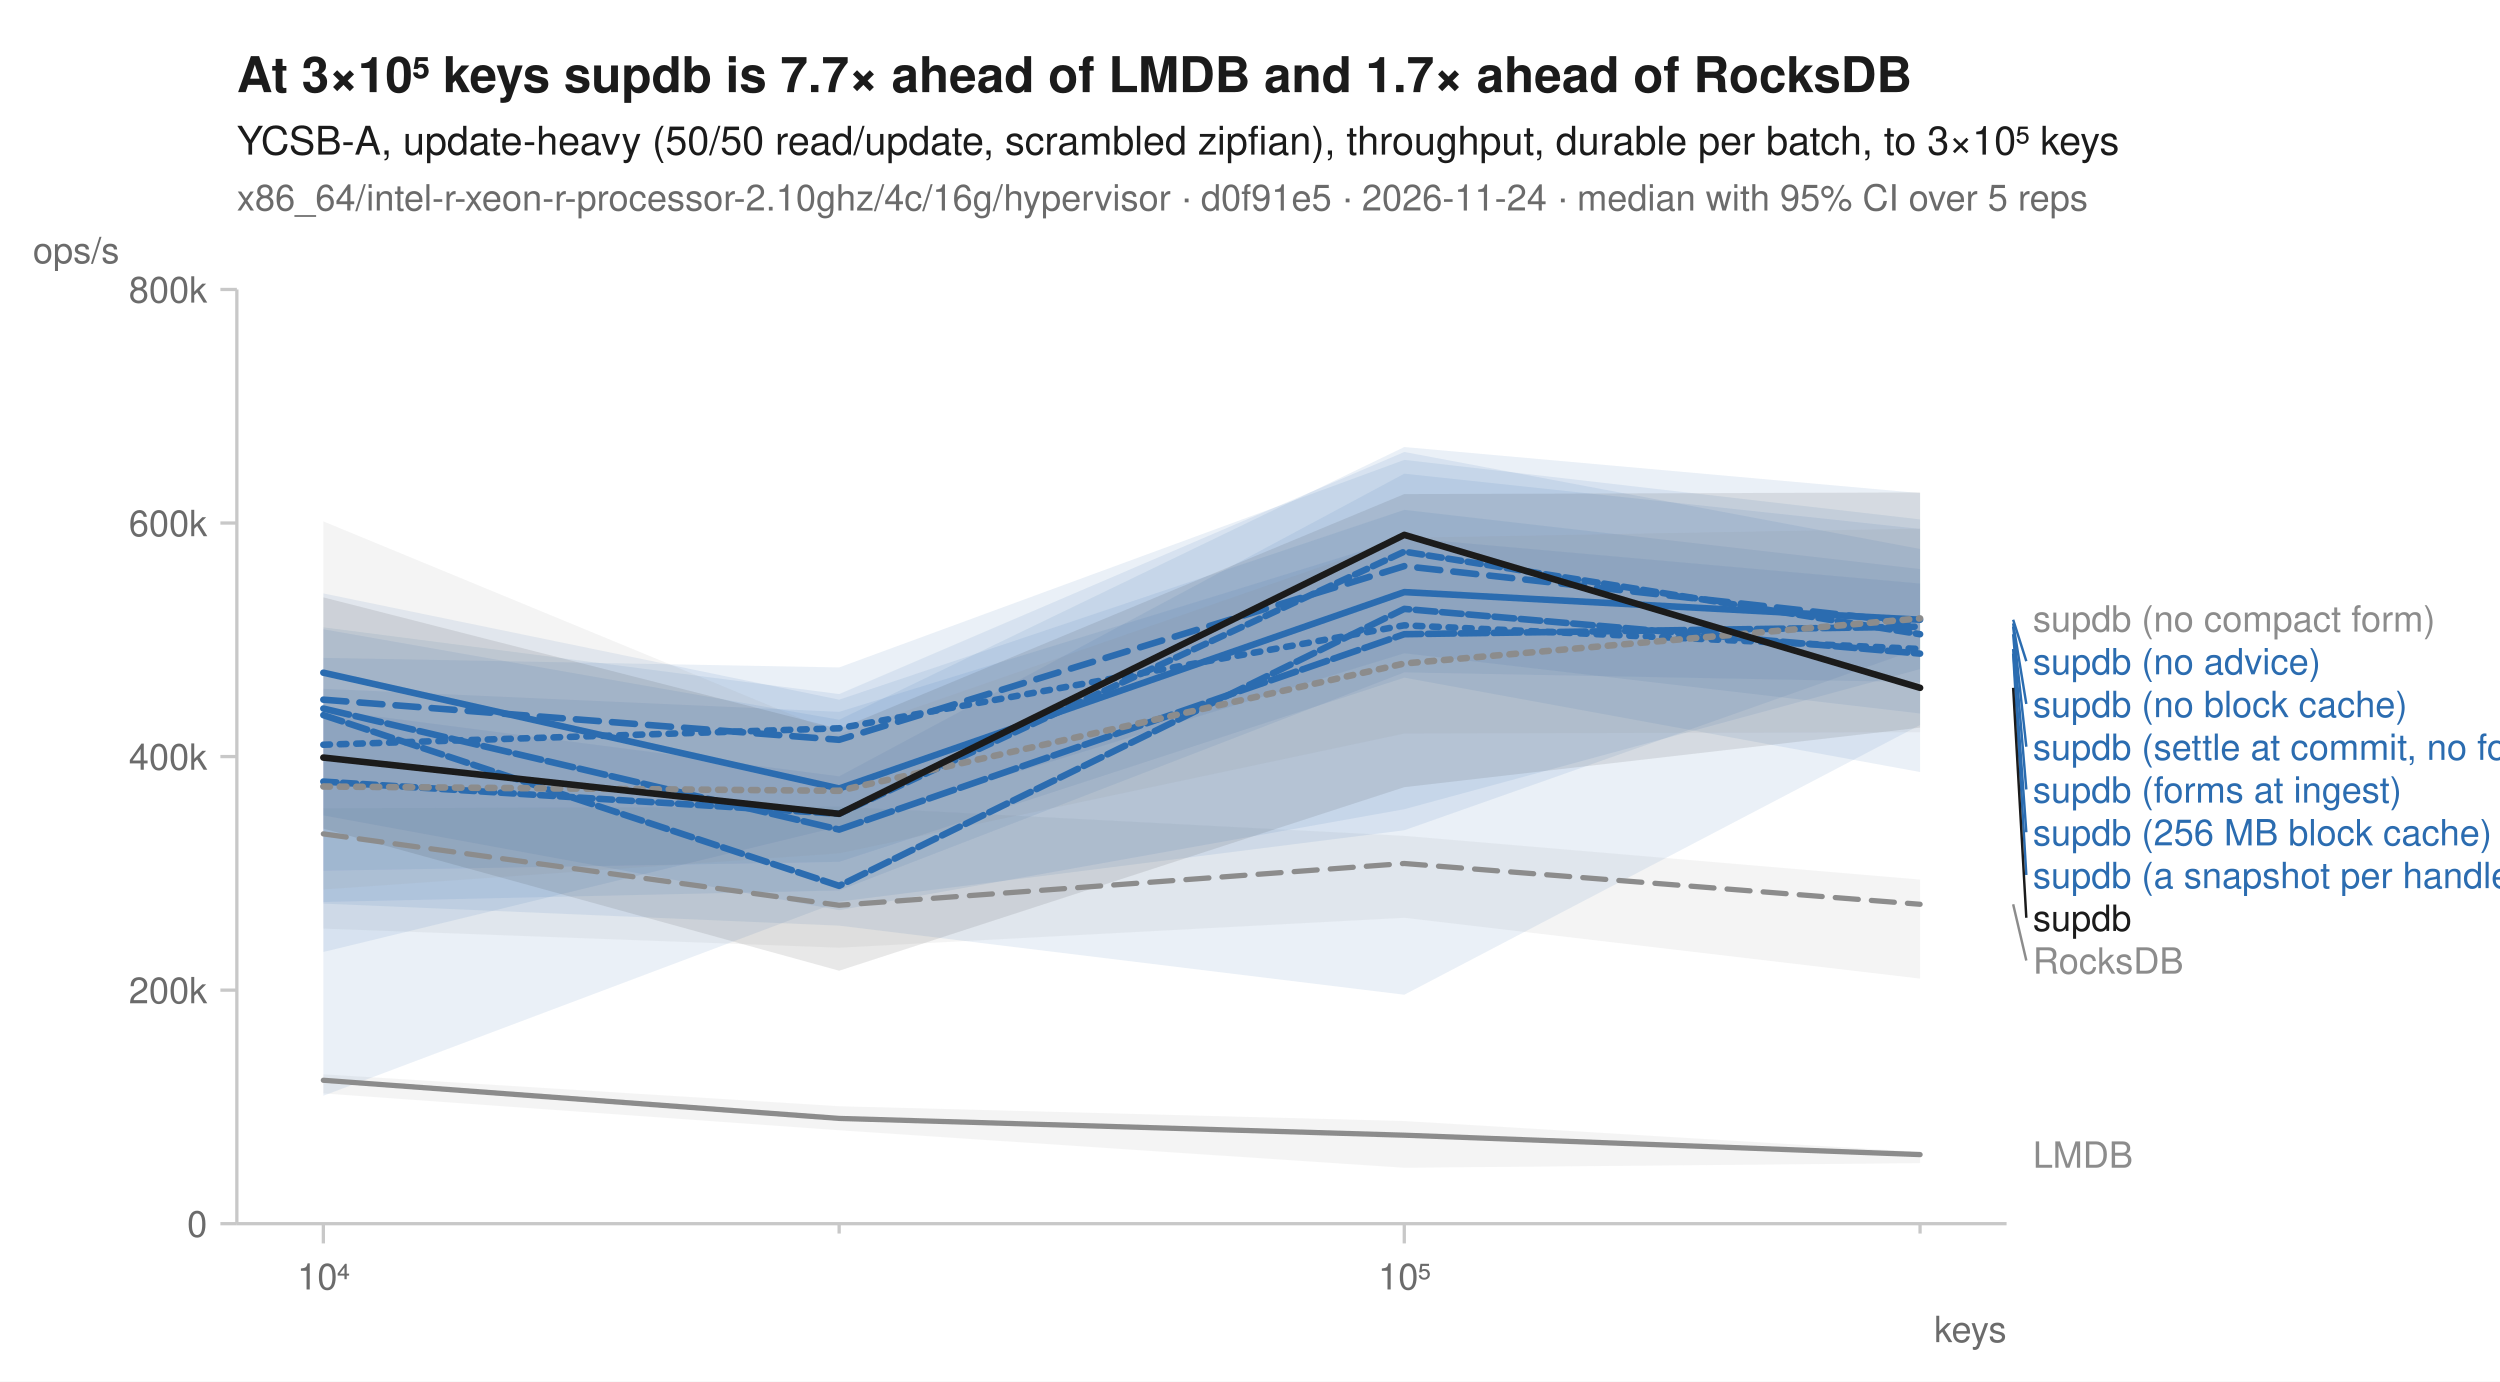
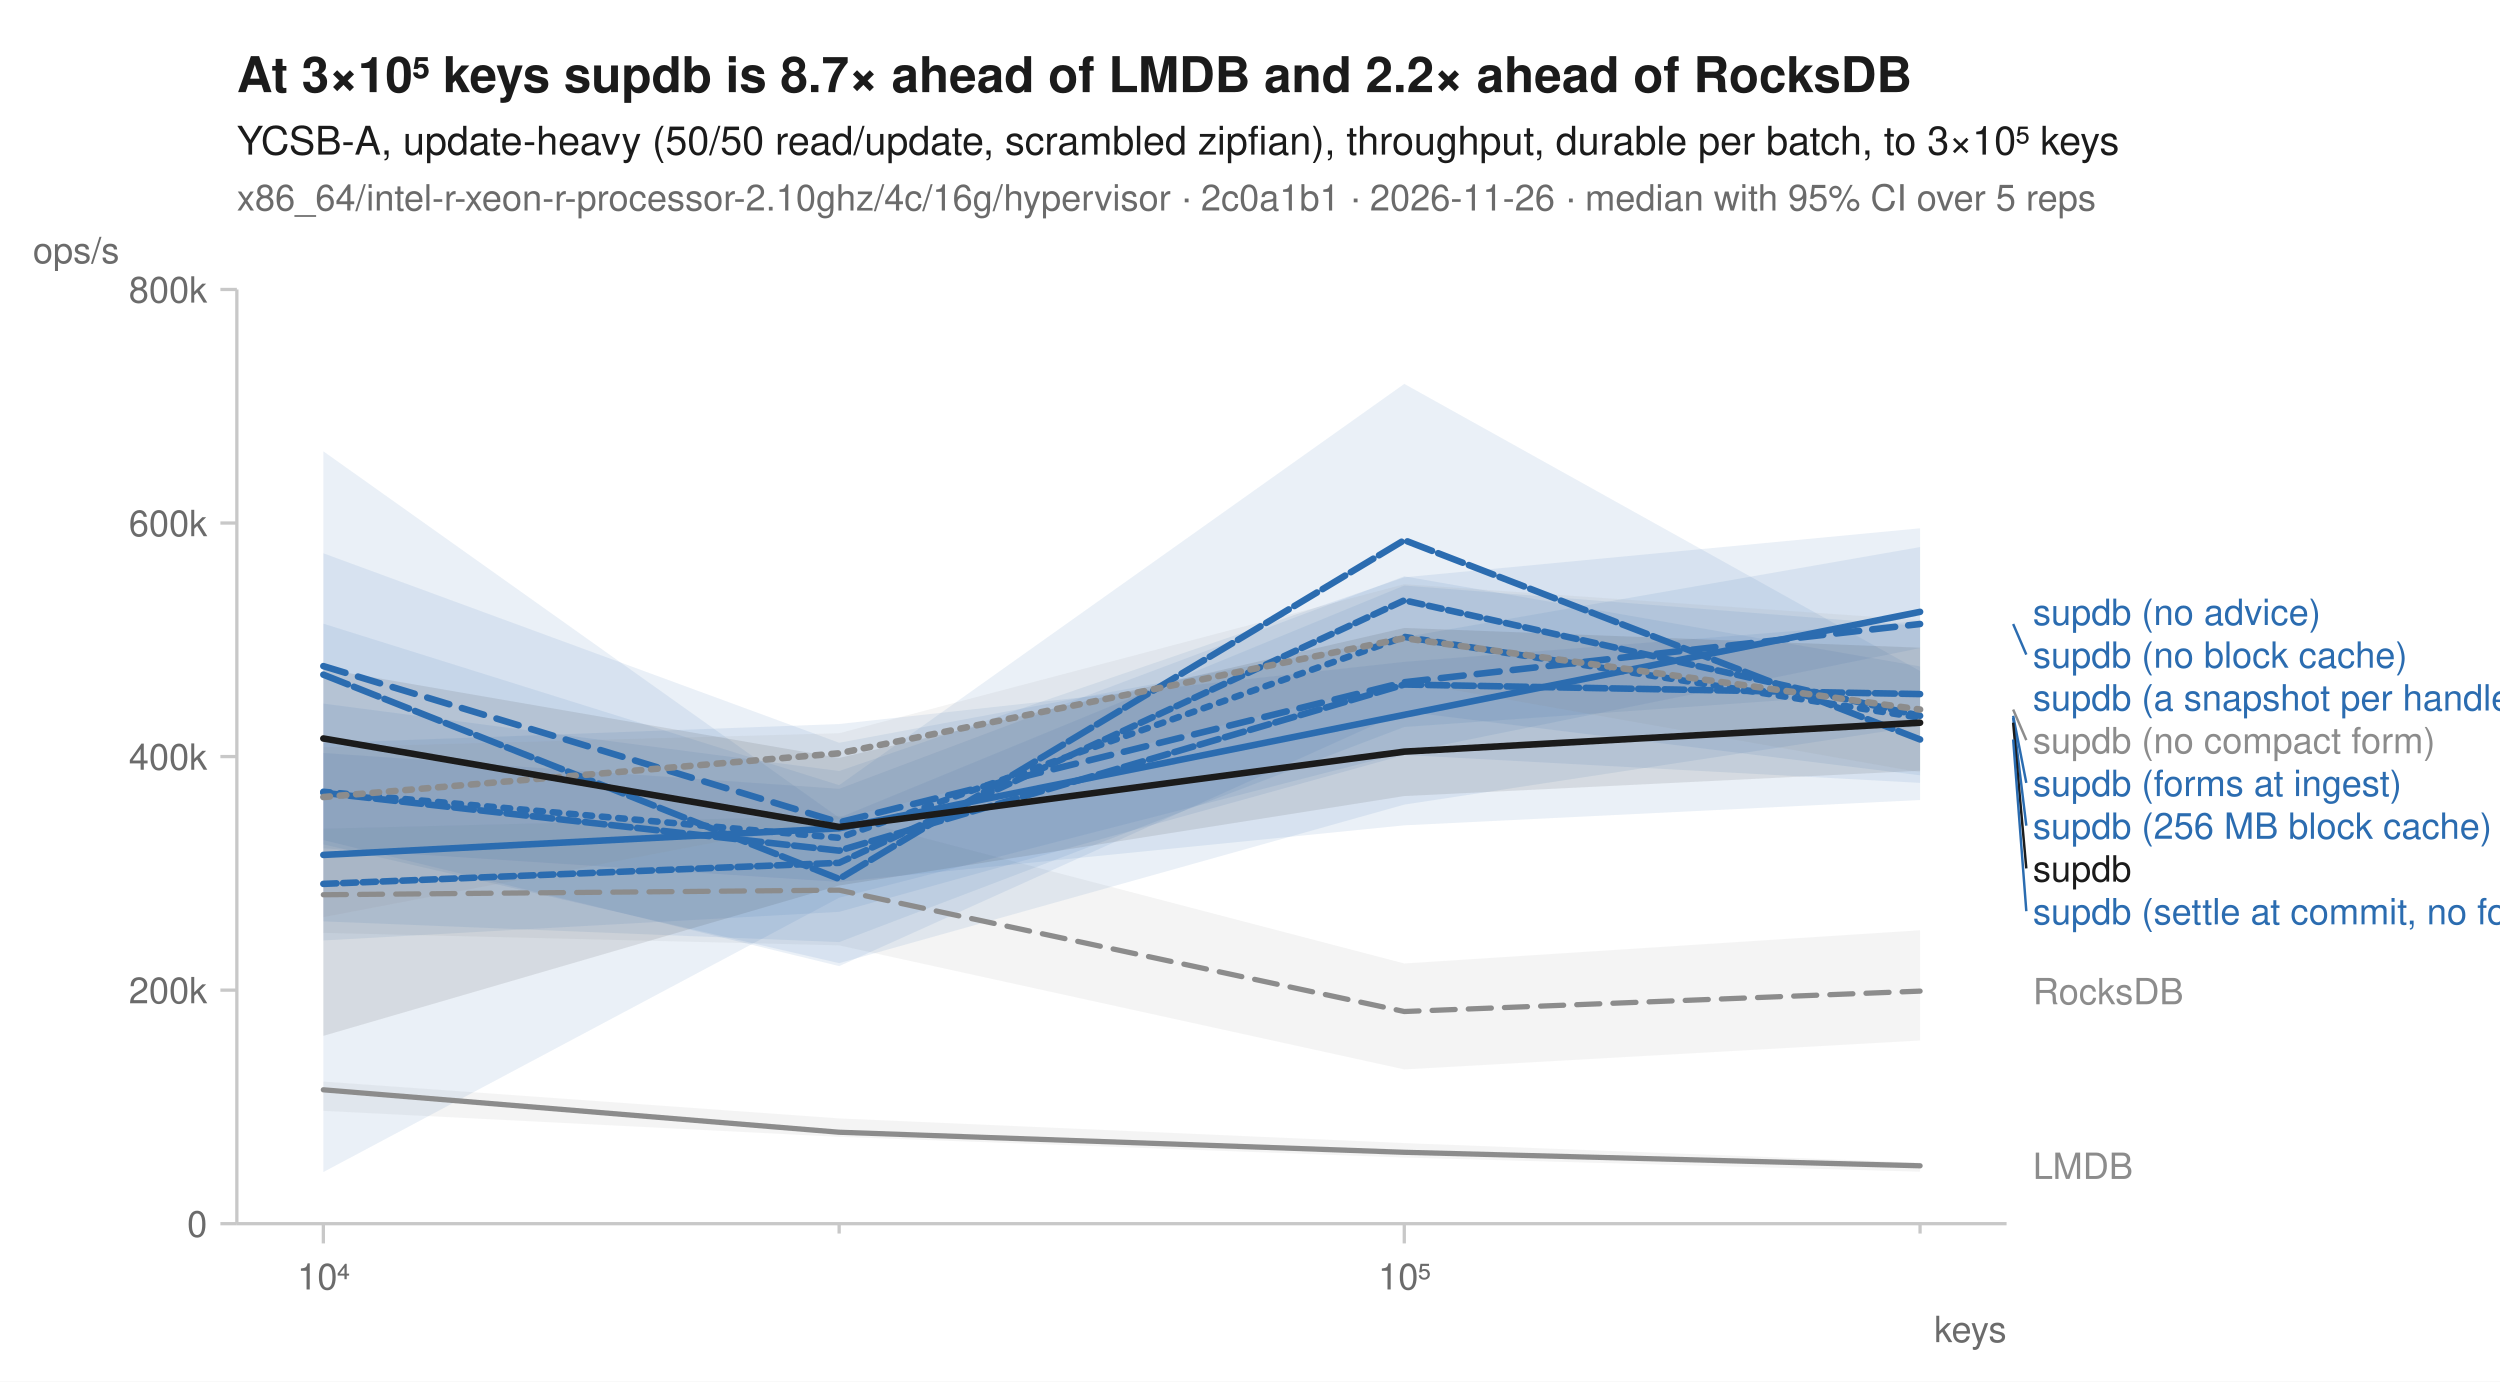
<svg xmlns="http://www.w3.org/2000/svg" width="760" height="420" viewBox="0 0 760 420" font-family="-apple-system, BlinkMacSystemFont, 'Segoe UI', Helvetica, Arial, sans-serif" fill="#1b1b1b">
  <rect width="760" height="420" fill="white" />
-   <text x="72" y="28" font-size="15" font-weight="600">At 3×10⁵ keys supdb is 7.7× ahead of LMDB and 1.7× ahead of RocksDB</text>
+   <text x="72" y="28" font-size="15" font-weight="600">At 3×10⁵ keys supdb is 8.7× ahead of LMDB and 2.2× ahead of RocksDB</text>
  <text x="72" y="47" font-size="12">YCSB-A, update-heavy (50/50 read/update, scrambled zipfian), throughput, durable per batch, to 3×10⁵ keys</text>
-   <text x="72" y="64" font-size="11" fill="#6b6b6b">x86_64/intel-r-xeon-r-processor-2.10ghz/4c/16g/hypervisor · d0f91e5 · 2026-11-24 · median with 95% CI over 5 reps</text>
+   <text x="72" y="64" font-size="11" fill="#6b6b6b">x86_64/intel-r-xeon-r-processor-2.10ghz/4c/16g/hypervisor · 2c0a1b1 · 2026-11-26 · median with 95% CI over 5 reps</text>
  <line x1="72" y1="372" x2="610" y2="372" stroke="#c8c8c8" stroke-width="1" />
  <line x1="72" y1="88" x2="72" y2="372" stroke="#c8c8c8" stroke-width="1" />
  <line x1="98.3" y1="372" x2="98.3" y2="378" stroke="#c8c8c8" stroke-width="1" />
  <text x="98.3" y="392" font-size="11" text-anchor="middle" fill="#6b6b6b">10⁴</text>
  <line x1="255.1" y1="372" x2="255.1" y2="375" stroke="#c8c8c8" stroke-width="1" />
  <line x1="426.9" y1="372" x2="426.9" y2="378" stroke="#c8c8c8" stroke-width="1" />
  <text x="426.9" y="392" font-size="11" text-anchor="middle" fill="#6b6b6b">10⁵</text>
  <line x1="583.7" y1="372" x2="583.7" y2="375" stroke="#c8c8c8" stroke-width="1" />
  <text x="610" y="408" font-size="11" text-anchor="end" fill="#6b6b6b">keys</text>
  <line x1="67" y1="372.0" x2="72" y2="372.0" stroke="#c8c8c8" stroke-width="1" />
  <text x="63" y="376.0" font-size="11" text-anchor="end" fill="#6b6b6b">0</text>
  <line x1="67" y1="301.0" x2="72" y2="301.0" stroke="#c8c8c8" stroke-width="1" />
  <text x="63" y="305.0" font-size="11" text-anchor="end" fill="#6b6b6b">200k</text>
  <line x1="67" y1="230.0" x2="72" y2="230.0" stroke="#c8c8c8" stroke-width="1" />
  <text x="63" y="234.0" font-size="11" text-anchor="end" fill="#6b6b6b">400k</text>
  <line x1="67" y1="159.0" x2="72" y2="159.0" stroke="#c8c8c8" stroke-width="1" />
  <text x="63" y="163.0" font-size="11" text-anchor="end" fill="#6b6b6b">600k</text>
  <line x1="67" y1="88.0" x2="72" y2="88.0" stroke="#c8c8c8" stroke-width="1" />
  <text x="63" y="92.0" font-size="11" text-anchor="end" fill="#6b6b6b">800k</text>
  <text x="10" y="80" font-size="11" text-anchor="start" fill="#6b6b6b">ops/s</text>
-   <path d="M98.3,245.7 L255.1,245.2 L426.9,254.1 L583.7,267.4 L583.7,297.5 L426.9,279.0 L255.1,288.1 L98.3,282.3 Z" fill="#8c8c8c" fill-opacity="0.10" />
-   <path d="M98.3,326.6 L255.1,336.3 L426.9,340.8 L583.7,350.2 L583.7,353.6 L426.9,355.0 L255.1,343.6 L98.3,332.4 Z" fill="#8c8c8c" fill-opacity="0.10" />
-   <path d="M98.3,200.0 L255.1,202.9 L426.9,139.8 L583.7,157.9 L583.7,220.4 L426.9,302.4 L255.1,281.4 L98.3,274.7 Z" fill="#2b6cb0" fill-opacity="0.10" />
-   <path d="M98.3,191.3 L255.1,218.8 L426.9,135.9 L583.7,149.9 L583.7,216.9 L426.9,198.6 L255.1,251.3 L98.3,289.4 Z" fill="#2b6cb0" fill-opacity="0.10" />
-   <path d="M98.3,190.7 L255.1,211.0 L426.9,137.4 L583.7,166.9 L583.7,234.7 L426.9,206.0 L255.1,262.0 L98.3,264.7 Z" fill="#2b6cb0" fill-opacity="0.10" />
-   <path d="M98.3,209.4 L255.1,216.4 L426.9,163.5 L583.7,177.4 L583.7,207.4 L426.9,204.4 L255.1,270.7 L98.3,274.2 Z" fill="#2b6cb0" fill-opacity="0.10" />
-   <path d="M98.3,180.4 L255.1,212.7 L426.9,155.0 L583.7,173.0 L583.7,197.1 L426.9,252.4 L255.1,274.1 L98.3,333.1 Z" fill="#2b6cb0" fill-opacity="0.10" />
-   <path d="M98.3,215.7 L255.1,236.0 L426.9,144.0 L583.7,160.8 L583.7,203.4 L426.9,246.0 L255.1,276.7 L98.3,247.9 Z" fill="#2b6cb0" fill-opacity="0.10" />
-   <path d="M98.3,158.5 L255.1,223.2 L426.9,163.5 L583.7,160.7 L583.7,222.6 L426.9,223.0 L255.1,259.4 L98.3,270.4 Z" fill="#8c8c8c" fill-opacity="0.10" />
-   <path d="M98.3,181.6 L255.1,221.6 L426.9,150.2 L583.7,149.7 L583.7,221.2 L426.9,239.3 L255.1,295.1 L98.3,251.9 Z" fill="#1b1b1b" fill-opacity="0.10" />
-   <path d="M98.3,253.5 L255.1,275.2 L426.9,262.5 L583.7,274.9 " fill="none" stroke="#8c8c8c" stroke-width="1.6" stroke-linejoin="round" stroke-linecap="round" stroke-dasharray="7,4" />
-   <path d="M98.3,328.4 L255.1,340.0 L426.9,345.1 L583.7,351.0 " fill="none" stroke="#8c8c8c" stroke-width="1.6" stroke-linejoin="round" stroke-linecap="round" />
-   <path d="M98.3,226.4 L255.1,221.4 L426.9,190.1 L583.7,197.3 " fill="none" stroke="#2b6cb0" stroke-width="2" stroke-linejoin="round" stroke-linecap="round" stroke-dasharray="2,3" />
-   <path d="M98.3,212.7 L255.1,224.9 L426.9,172.1 L583.7,189.5 " fill="none" stroke="#2b6cb0" stroke-width="2" stroke-linejoin="round" stroke-linecap="round" stroke-dasharray="7,4" />
-   <path d="M98.3,204.5 L255.1,239.7 L426.9,180.0 L583.7,188.4 " fill="none" stroke="#2b6cb0" stroke-width="2" stroke-linejoin="round" stroke-linecap="round" />
-   <path d="M98.3,217.4 L255.1,269.3 L426.9,185.1 L583.7,198.7 " fill="none" stroke="#2b6cb0" stroke-width="2" stroke-linejoin="round" stroke-linecap="round" stroke-dasharray="6,2" />
-   <path d="M98.3,215.4 L255.1,252.2 L426.9,192.8 L583.7,190.5 " fill="none" stroke="#2b6cb0" stroke-width="2" stroke-linejoin="round" stroke-linecap="round" stroke-dasharray="8,2" />
-   <path d="M98.3,237.6 L255.1,247.4 L426.9,167.7 L583.7,192.8 " fill="none" stroke="#2b6cb0" stroke-width="2" stroke-linejoin="round" stroke-linecap="round" stroke-dasharray="4,2" />
-   <path d="M98.3,239.1 L255.1,240.4 L426.9,201.7 L583.7,188.0 " fill="none" stroke="#8c8c8c" stroke-width="2" stroke-linejoin="round" stroke-linecap="round" stroke-dasharray="2,3" />
-   <path d="M98.3,230.3 L255.1,247.4 L426.9,162.6 L583.7,209.1 " fill="none" stroke="#1b1b1b" stroke-width="2" stroke-linejoin="round" stroke-linecap="round" />
-   <text x="618.0" y="192.0" font-size="11" fill="#8c8c8c">supdb (no compact form)</text>
-   <line x1="612.0" y1="188.4" x2="616.0" y2="201.0" stroke="#2b6cb0" stroke-width="0.75" />
-   <text x="618.0" y="205.0" font-size="11" fill="#2b6cb0">supdb (no advice)</text>
-   <line x1="612.0" y1="189.5" x2="616.0" y2="214.0" stroke="#2b6cb0" stroke-width="0.75" />
-   <text x="618.0" y="218.0" font-size="11" fill="#2b6cb0">supdb (no block cache)</text>
-   <line x1="612.0" y1="190.5" x2="616.0" y2="227.0" stroke="#2b6cb0" stroke-width="0.75" />
-   <text x="618.0" y="231.0" font-size="11" fill="#2b6cb0">supdb (settle at commit, no forms)</text>
-   <line x1="612.0" y1="192.8" x2="616.0" y2="240.0" stroke="#2b6cb0" stroke-width="0.75" />
-   <text x="618.0" y="244.0" font-size="11" fill="#2b6cb0">supdb (forms at ingest)</text>
-   <line x1="612.0" y1="197.3" x2="616.0" y2="253.0" stroke="#2b6cb0" stroke-width="0.75" />
-   <text x="618.0" y="257.0" font-size="11" fill="#2b6cb0">supdb (256 MB block cache)</text>
-   <line x1="612.0" y1="198.7" x2="616.0" y2="266.0" stroke="#2b6cb0" stroke-width="0.75" />
-   <text x="618.0" y="270.0" font-size="11" fill="#2b6cb0">supdb (a snapshot per handle)</text>
-   <line x1="612.0" y1="209.1" x2="616.0" y2="279.0" stroke="#1b1b1b" stroke-width="0.75" />
-   <text x="618.0" y="283.0" font-size="11" fill="#1b1b1b">supdb</text>
-   <line x1="612.0" y1="274.9" x2="616.0" y2="292.0" stroke="#8c8c8c" stroke-width="0.75" />
-   <text x="618.0" y="296.0" font-size="11" fill="#8c8c8c">RocksDB</text>
-   <text x="618.0" y="355.0" font-size="11" fill="#8c8c8c">LMDB</text>
+   <path d="M98.3,251.9 L255.1,248.0 L426.9,292.9 L583.7,282.8 L583.7,316.3 L426.9,325.1 L255.1,287.4 L98.3,283.6 Z" fill="#8c8c8c" fill-opacity="0.10" />
+   <path d="M98.3,328.8 L255.1,340.0 L426.9,347.5 L583.7,353.5 L583.7,356.2 L426.9,351.9 L255.1,345.6 L98.3,337.7 Z" fill="#8c8c8c" fill-opacity="0.10" />
+   <path d="M98.3,137.2 L255.1,248.6 L426.9,178.0 L583.7,190.3 L583.7,220.7 L426.9,244.6 L255.1,292.8 L98.3,256.7 Z" fill="#2b6cb0" fill-opacity="0.10" />
+   <path d="M98.3,168.2 L255.1,225.8 L426.9,193.7 L583.7,166.3 L583.7,209.9 L426.9,221.0 L255.1,286.4 L98.3,280.1 Z" fill="#2b6cb0" fill-opacity="0.10" />
+   <path d="M98.3,213.9 L255.1,234.4 L426.9,175.5 L583.7,160.6 L583.7,197.0 L426.9,228.8 L255.1,272.9 L98.3,356.3 Z" fill="#2b6cb0" fill-opacity="0.10" />
+   <path d="M98.3,225.9 L255.1,220.1 L426.9,201.2 L583.7,188.8 L583.7,243.2 L426.9,250.9 L255.1,268.1 L98.3,257.9 Z" fill="#2b6cb0" fill-opacity="0.10" />
+   <path d="M98.3,189.6 L255.1,238.7 L426.9,116.7 L583.7,204.0 L583.7,235.7 L426.9,216.3 L255.1,293.7 L98.3,255.4 Z" fill="#2b6cb0" fill-opacity="0.10" />
+   <path d="M98.3,228.9 L255.1,239.8 L426.9,175.2 L583.7,202.6 L583.7,238.0 L426.9,229.5 L255.1,277.2 L98.3,285.9 Z" fill="#2b6cb0" fill-opacity="0.10" />
+   <path d="M98.3,227.2 L255.1,222.9 L426.9,177.6 L583.7,188.5 L583.7,234.8 L426.9,207.1 L255.1,248.9 L98.3,278.8 Z" fill="#8c8c8c" fill-opacity="0.10" />
+   <path d="M98.3,203.3 L255.1,230.4 L426.9,190.9 L583.7,196.9 L583.7,234.3 L426.9,242.0 L255.1,269.2 L98.3,314.9 Z" fill="#1b1b1b" fill-opacity="0.10" />
+   <path d="M98.3,272.0 L255.1,270.6 L426.9,307.5 L583.7,301.3 " fill="none" stroke="#8c8c8c" stroke-width="1.6" stroke-linejoin="round" stroke-linecap="round" stroke-dasharray="7,4" />
+   <path d="M98.3,331.3 L255.1,344.2 L426.9,350.3 L583.7,354.4 " fill="none" stroke="#8c8c8c" stroke-width="1.6" stroke-linejoin="round" stroke-linecap="round" />
+   <path d="M98.3,240.7 L255.1,254.7 L426.9,193.6 L583.7,218.2 " fill="none" stroke="#2b6cb0" stroke-width="2" stroke-linejoin="round" stroke-linecap="round" stroke-dasharray="2,3" />
+   <path d="M98.3,202.5 L255.1,250.0 L426.9,207.4 L583.7,189.7 " fill="none" stroke="#2b6cb0" stroke-width="2" stroke-linejoin="round" stroke-linecap="round" stroke-dasharray="7,4" />
+   <path d="M98.3,259.9 L255.1,251.8 L426.9,217.3 L583.7,186.0 " fill="none" stroke="#2b6cb0" stroke-width="2" stroke-linejoin="round" stroke-linecap="round" />
+   <path d="M98.3,241.0 L255.1,258.6 L426.9,208.1 L583.7,211.0 " fill="none" stroke="#2b6cb0" stroke-width="2" stroke-linejoin="round" stroke-linecap="round" stroke-dasharray="6,2" />
+   <path d="M98.3,205.1 L255.1,267.2 L426.9,164.2 L583.7,224.8 " fill="none" stroke="#2b6cb0" stroke-width="2" stroke-linejoin="round" stroke-linecap="round" stroke-dasharray="8,2" />
+   <path d="M98.3,268.7 L255.1,262.3 L426.9,182.5 L583.7,217.6 " fill="none" stroke="#2b6cb0" stroke-width="2" stroke-linejoin="round" stroke-linecap="round" stroke-dasharray="4,2" />
+   <path d="M98.3,242.3 L255.1,229.0 L426.9,194.0 L583.7,215.7 " fill="none" stroke="#8c8c8c" stroke-width="2" stroke-linejoin="round" stroke-linecap="round" stroke-dasharray="2,3" />
+   <path d="M98.3,224.5 L255.1,251.4 L426.9,228.5 L583.7,219.7 " fill="none" stroke="#1b1b1b" stroke-width="2" stroke-linejoin="round" stroke-linecap="round" />
+   <text x="618.0" y="190.0" font-size="11" fill="#2b6cb0">supdb (no advice)</text>
+   <line x1="612.0" y1="189.7" x2="616.0" y2="199.0" stroke="#2b6cb0" stroke-width="0.75" />
+   <text x="618.0" y="203.0" font-size="11" fill="#2b6cb0">supdb (no block cache)</text>
+   <text x="618.0" y="216.0" font-size="11" fill="#2b6cb0">supdb (a snapshot per handle)</text>
+   <line x1="612.0" y1="215.7" x2="616.0" y2="225.0" stroke="#8c8c8c" stroke-width="0.75" />
+   <text x="618.0" y="229.0" font-size="11" fill="#8c8c8c">supdb (no compact form)</text>
+   <line x1="612.0" y1="217.6" x2="616.0" y2="238.0" stroke="#2b6cb0" stroke-width="0.75" />
+   <text x="618.0" y="242.0" font-size="11" fill="#2b6cb0">supdb (forms at ingest)</text>
+   <line x1="612.0" y1="218.2" x2="616.0" y2="251.0" stroke="#2b6cb0" stroke-width="0.75" />
+   <text x="618.0" y="255.0" font-size="11" fill="#2b6cb0">supdb (256 MB block cache)</text>
+   <line x1="612.0" y1="219.7" x2="616.0" y2="264.0" stroke="#1b1b1b" stroke-width="0.75" />
+   <text x="618.0" y="268.0" font-size="11" fill="#1b1b1b">supdb</text>
+   <line x1="612.0" y1="224.8" x2="616.0" y2="277.0" stroke="#2b6cb0" stroke-width="0.75" />
+   <text x="618.0" y="281.0" font-size="11" fill="#2b6cb0">supdb (settle at commit, no forms)</text>
+   <text x="618.0" y="305.3" font-size="11" fill="#8c8c8c">RocksDB</text>
+   <text x="618.0" y="358.4" font-size="11" fill="#8c8c8c">LMDB</text>
</svg>
